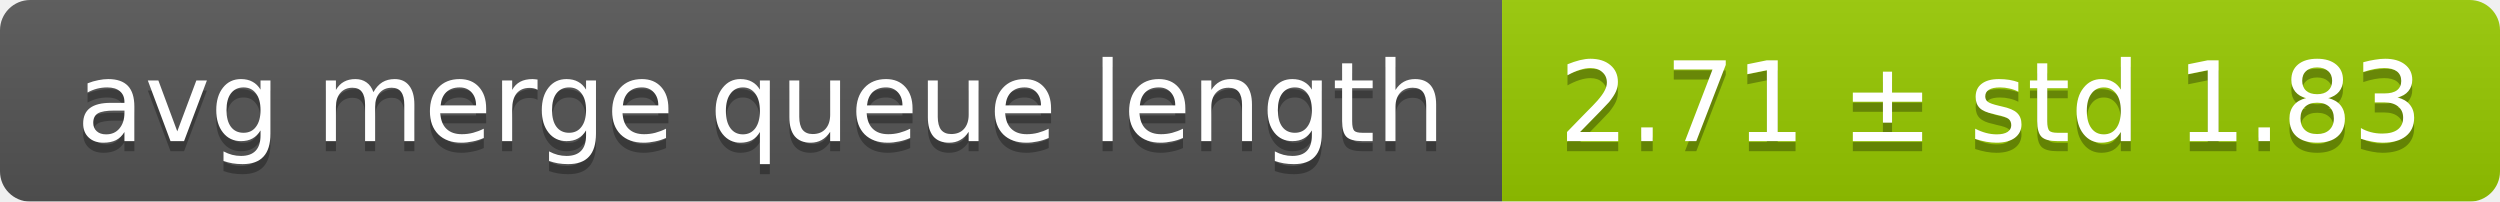
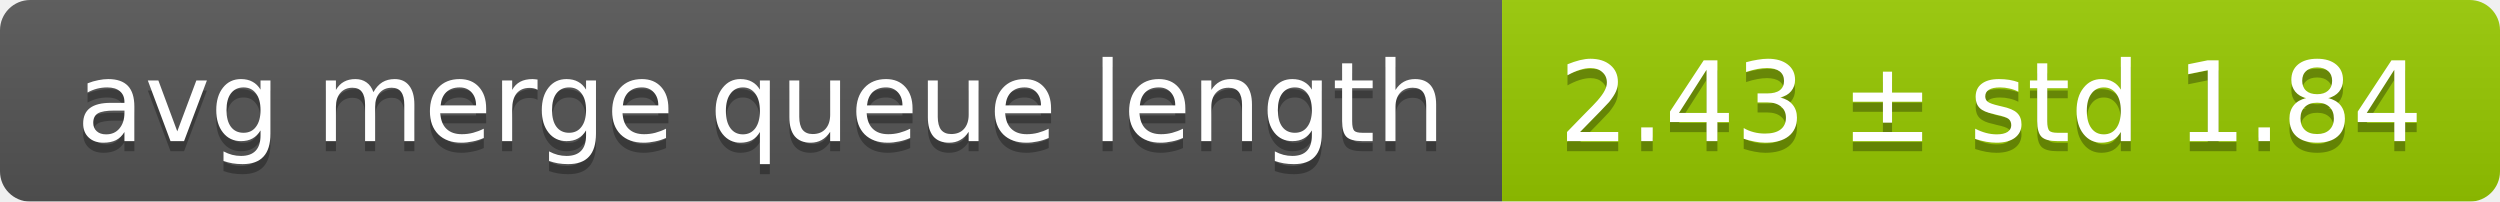
<svg xmlns="http://www.w3.org/2000/svg" width="248" height="20">
  <linearGradient id="smooth" x2="0" y2="100%">
    <stop offset="0" stop-color="#bbb" stop-opacity=".1" />
    <stop offset="1" stop-opacity=".1" />
  </linearGradient>
  <mask id="round">
    <rect width="248" height="20" rx="3" fill="#fff" />
  </mask>
  <g mask="url(#round)">
    <rect width="149" height="20" fill="#555" />
    <rect x="149" width="99" height="20" fill="#97ca00" />
    <rect width="248" height="20" fill="url(#smooth)" />
  </g>
  <g fill="#fff" text-anchor="middle" font-family="DejaVu Sans,Verdana,Geneva,sans-serif" font-size="11">
    <text x="75.5" y="15" fill="#010101" fill-opacity=".3">avg merge queue length</text>
    <text x="75.5" y="14">avg merge queue length</text>
-     <text x="197.5" y="15" fill="#010101" fill-opacity=".3">2.71 ± std 1.83</text>
-     <text x="197.5" y="14">2.71 ± std 1.83</text>
+     <text x="197.5" y="15" fill="#010101" fill-opacity=".3">2.43 ± std 1.84</text>
+     <text x="197.5" y="14">2.43 ± std 1.84</text>
  </g>
</svg>
